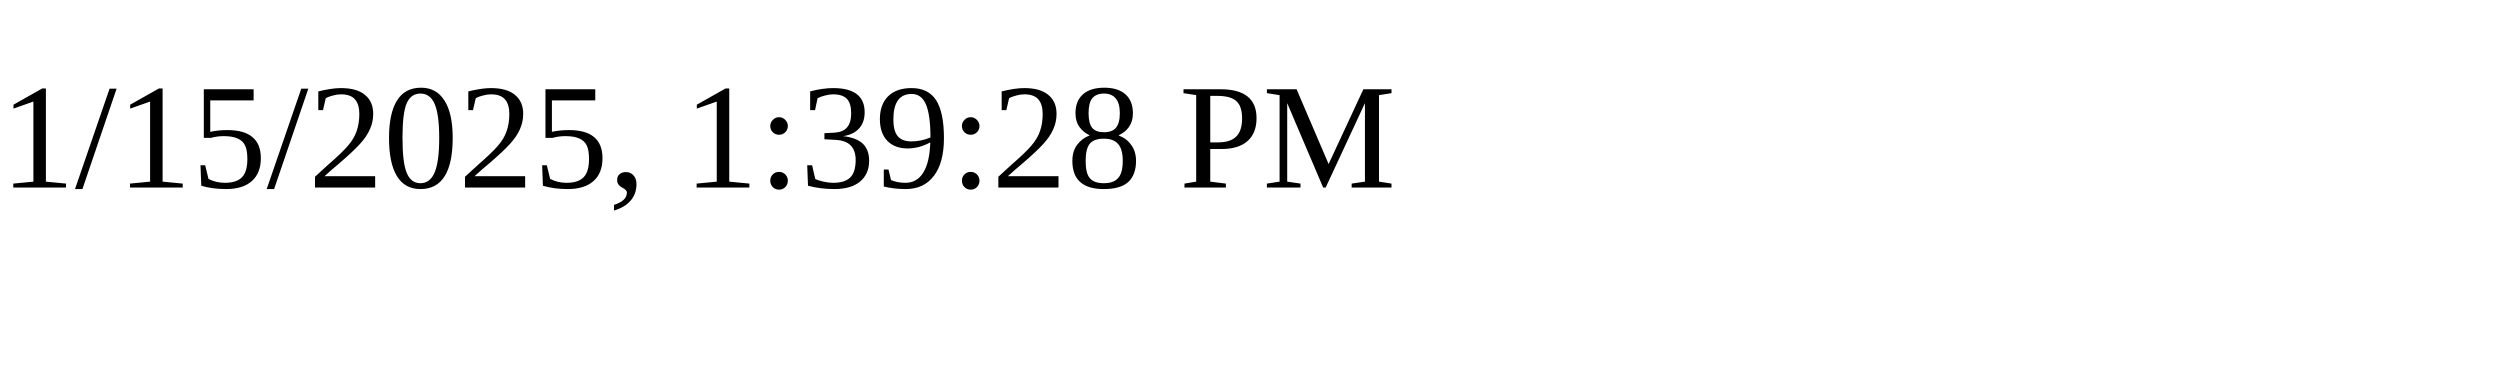
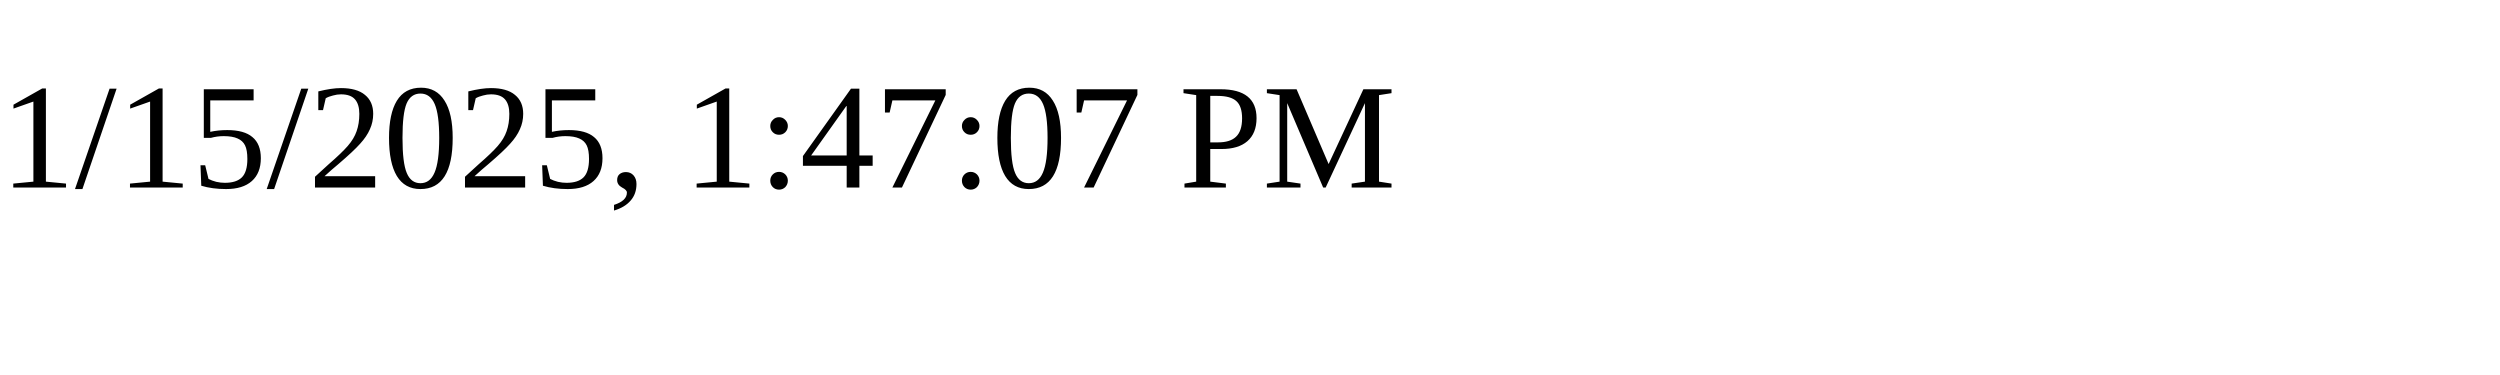
<svg xmlns="http://www.w3.org/2000/svg" height="30" width="200">
-   <text x="0" y="15">1/15/2025, 1:39:28 PM</text>
+   <text x="0" y="15">1/15/2025, 1:47:07 PM</text>
</svg>
